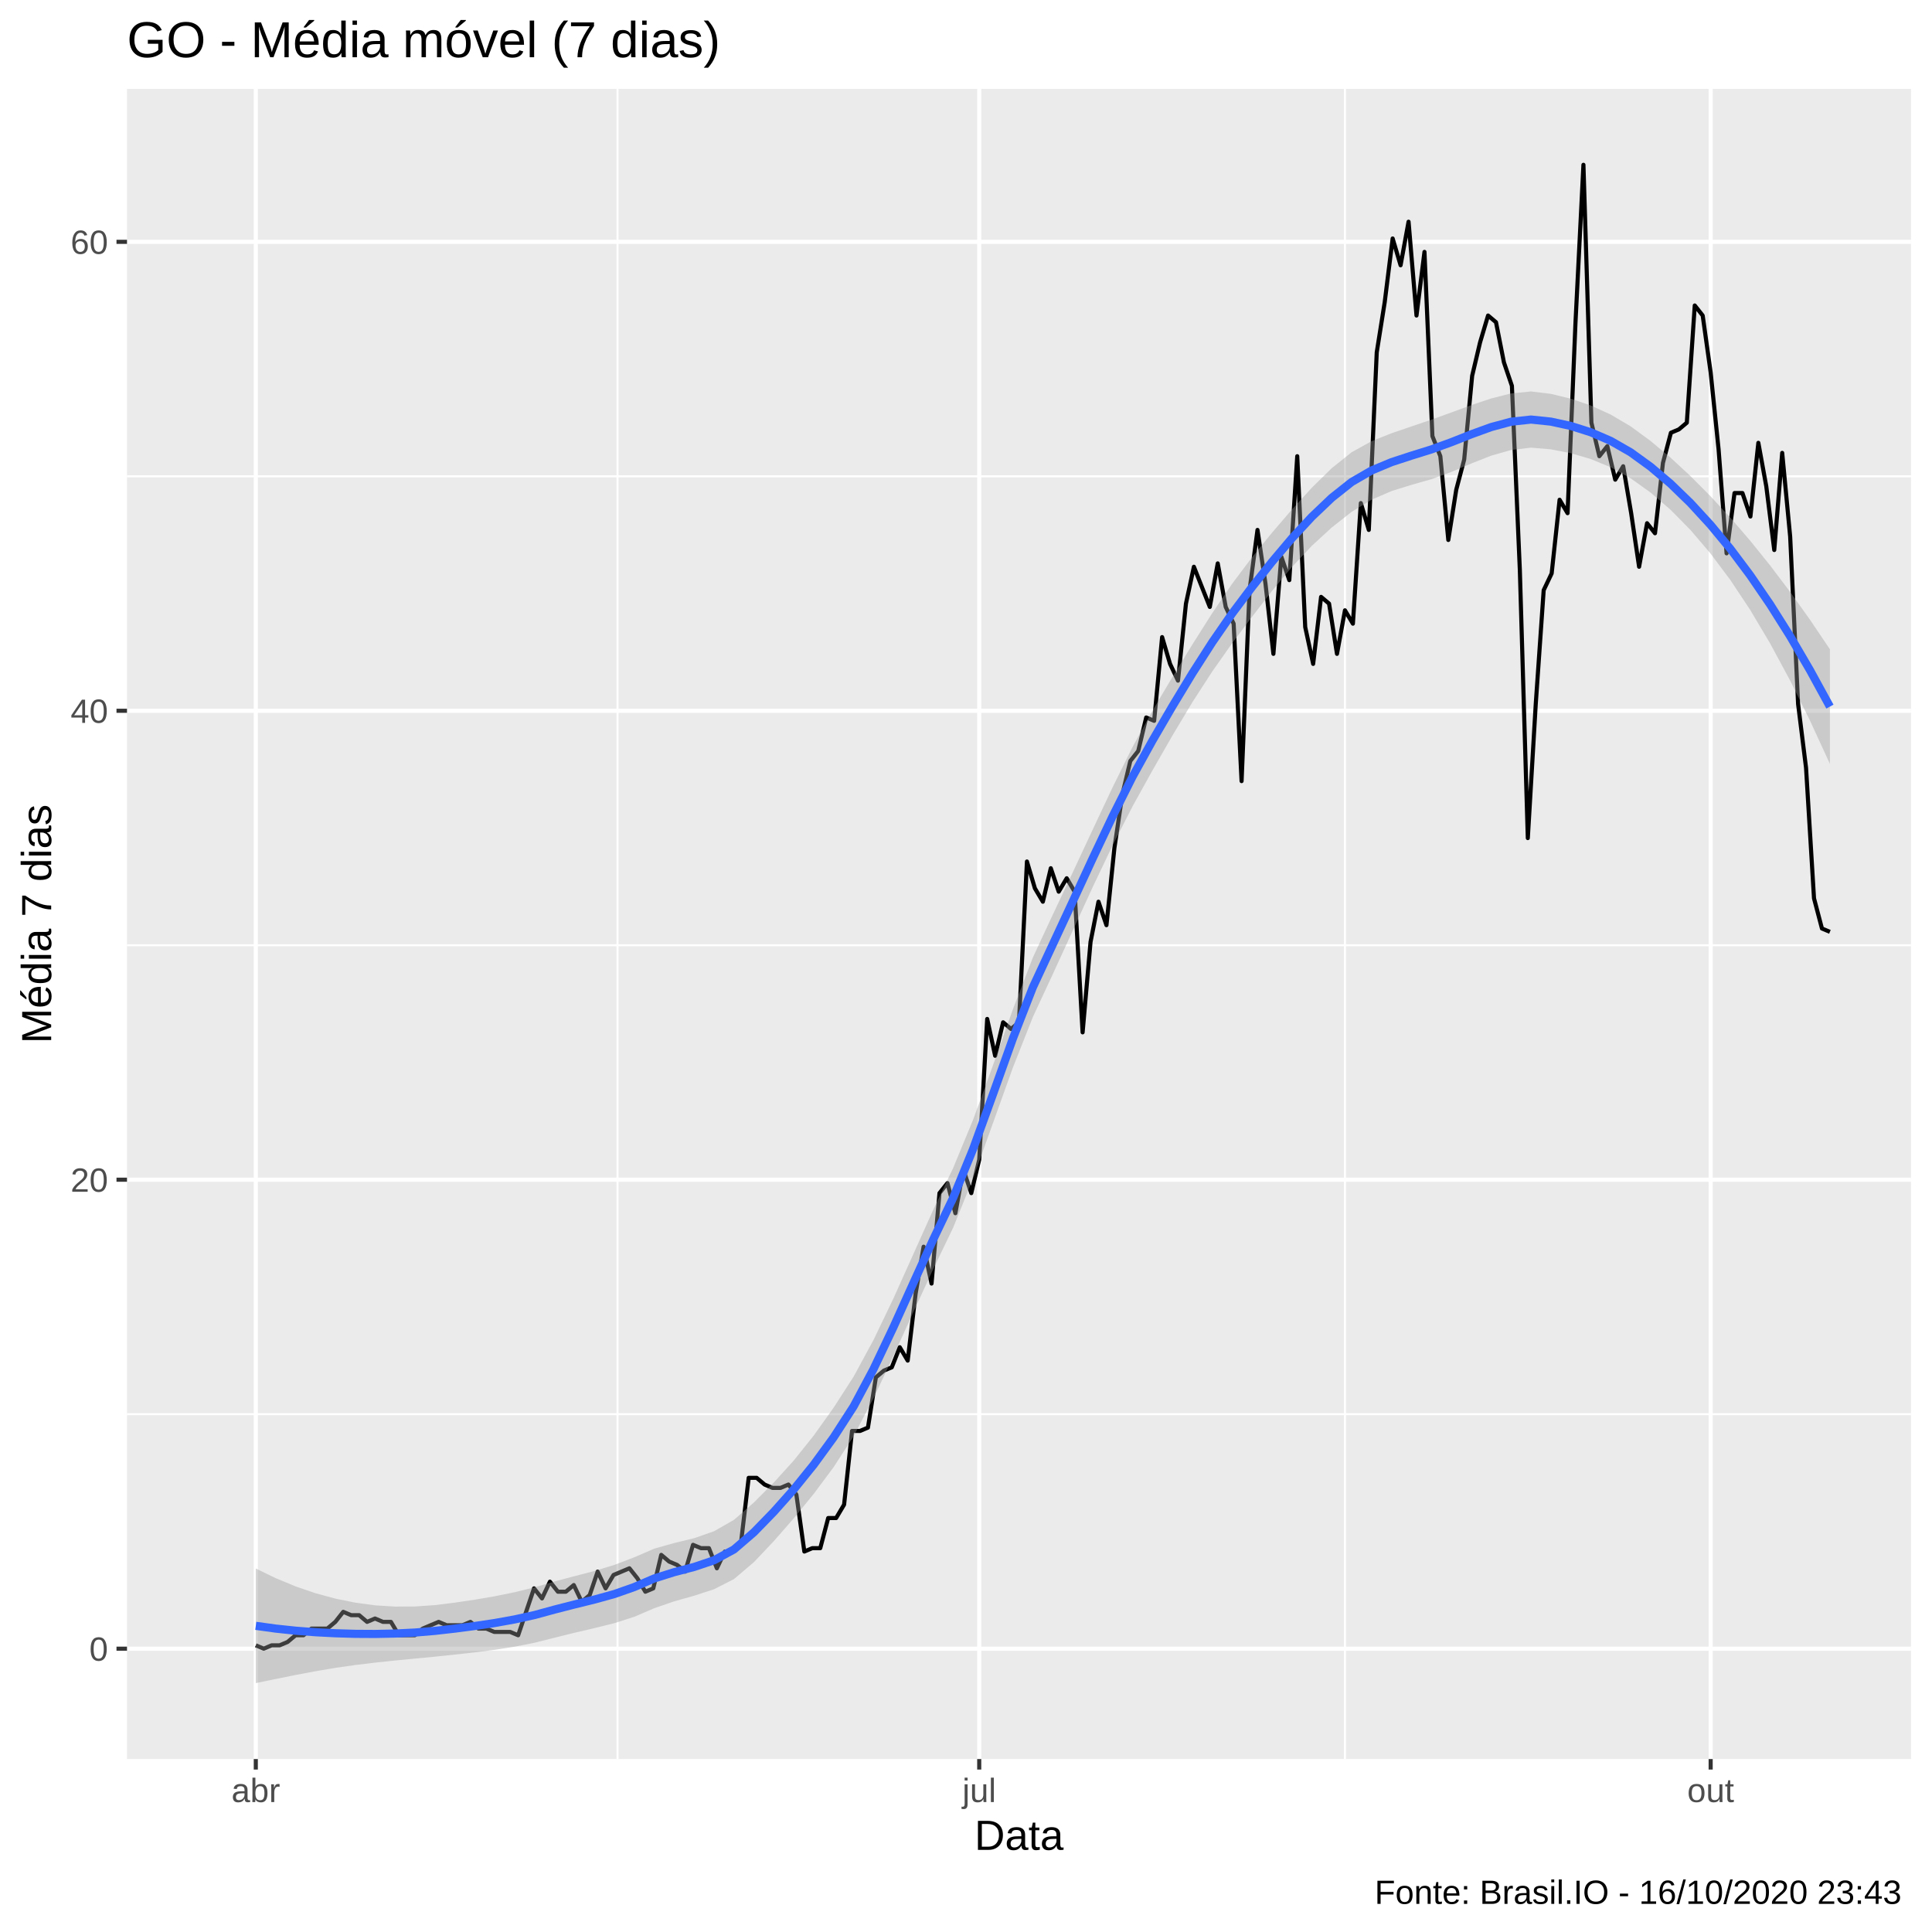
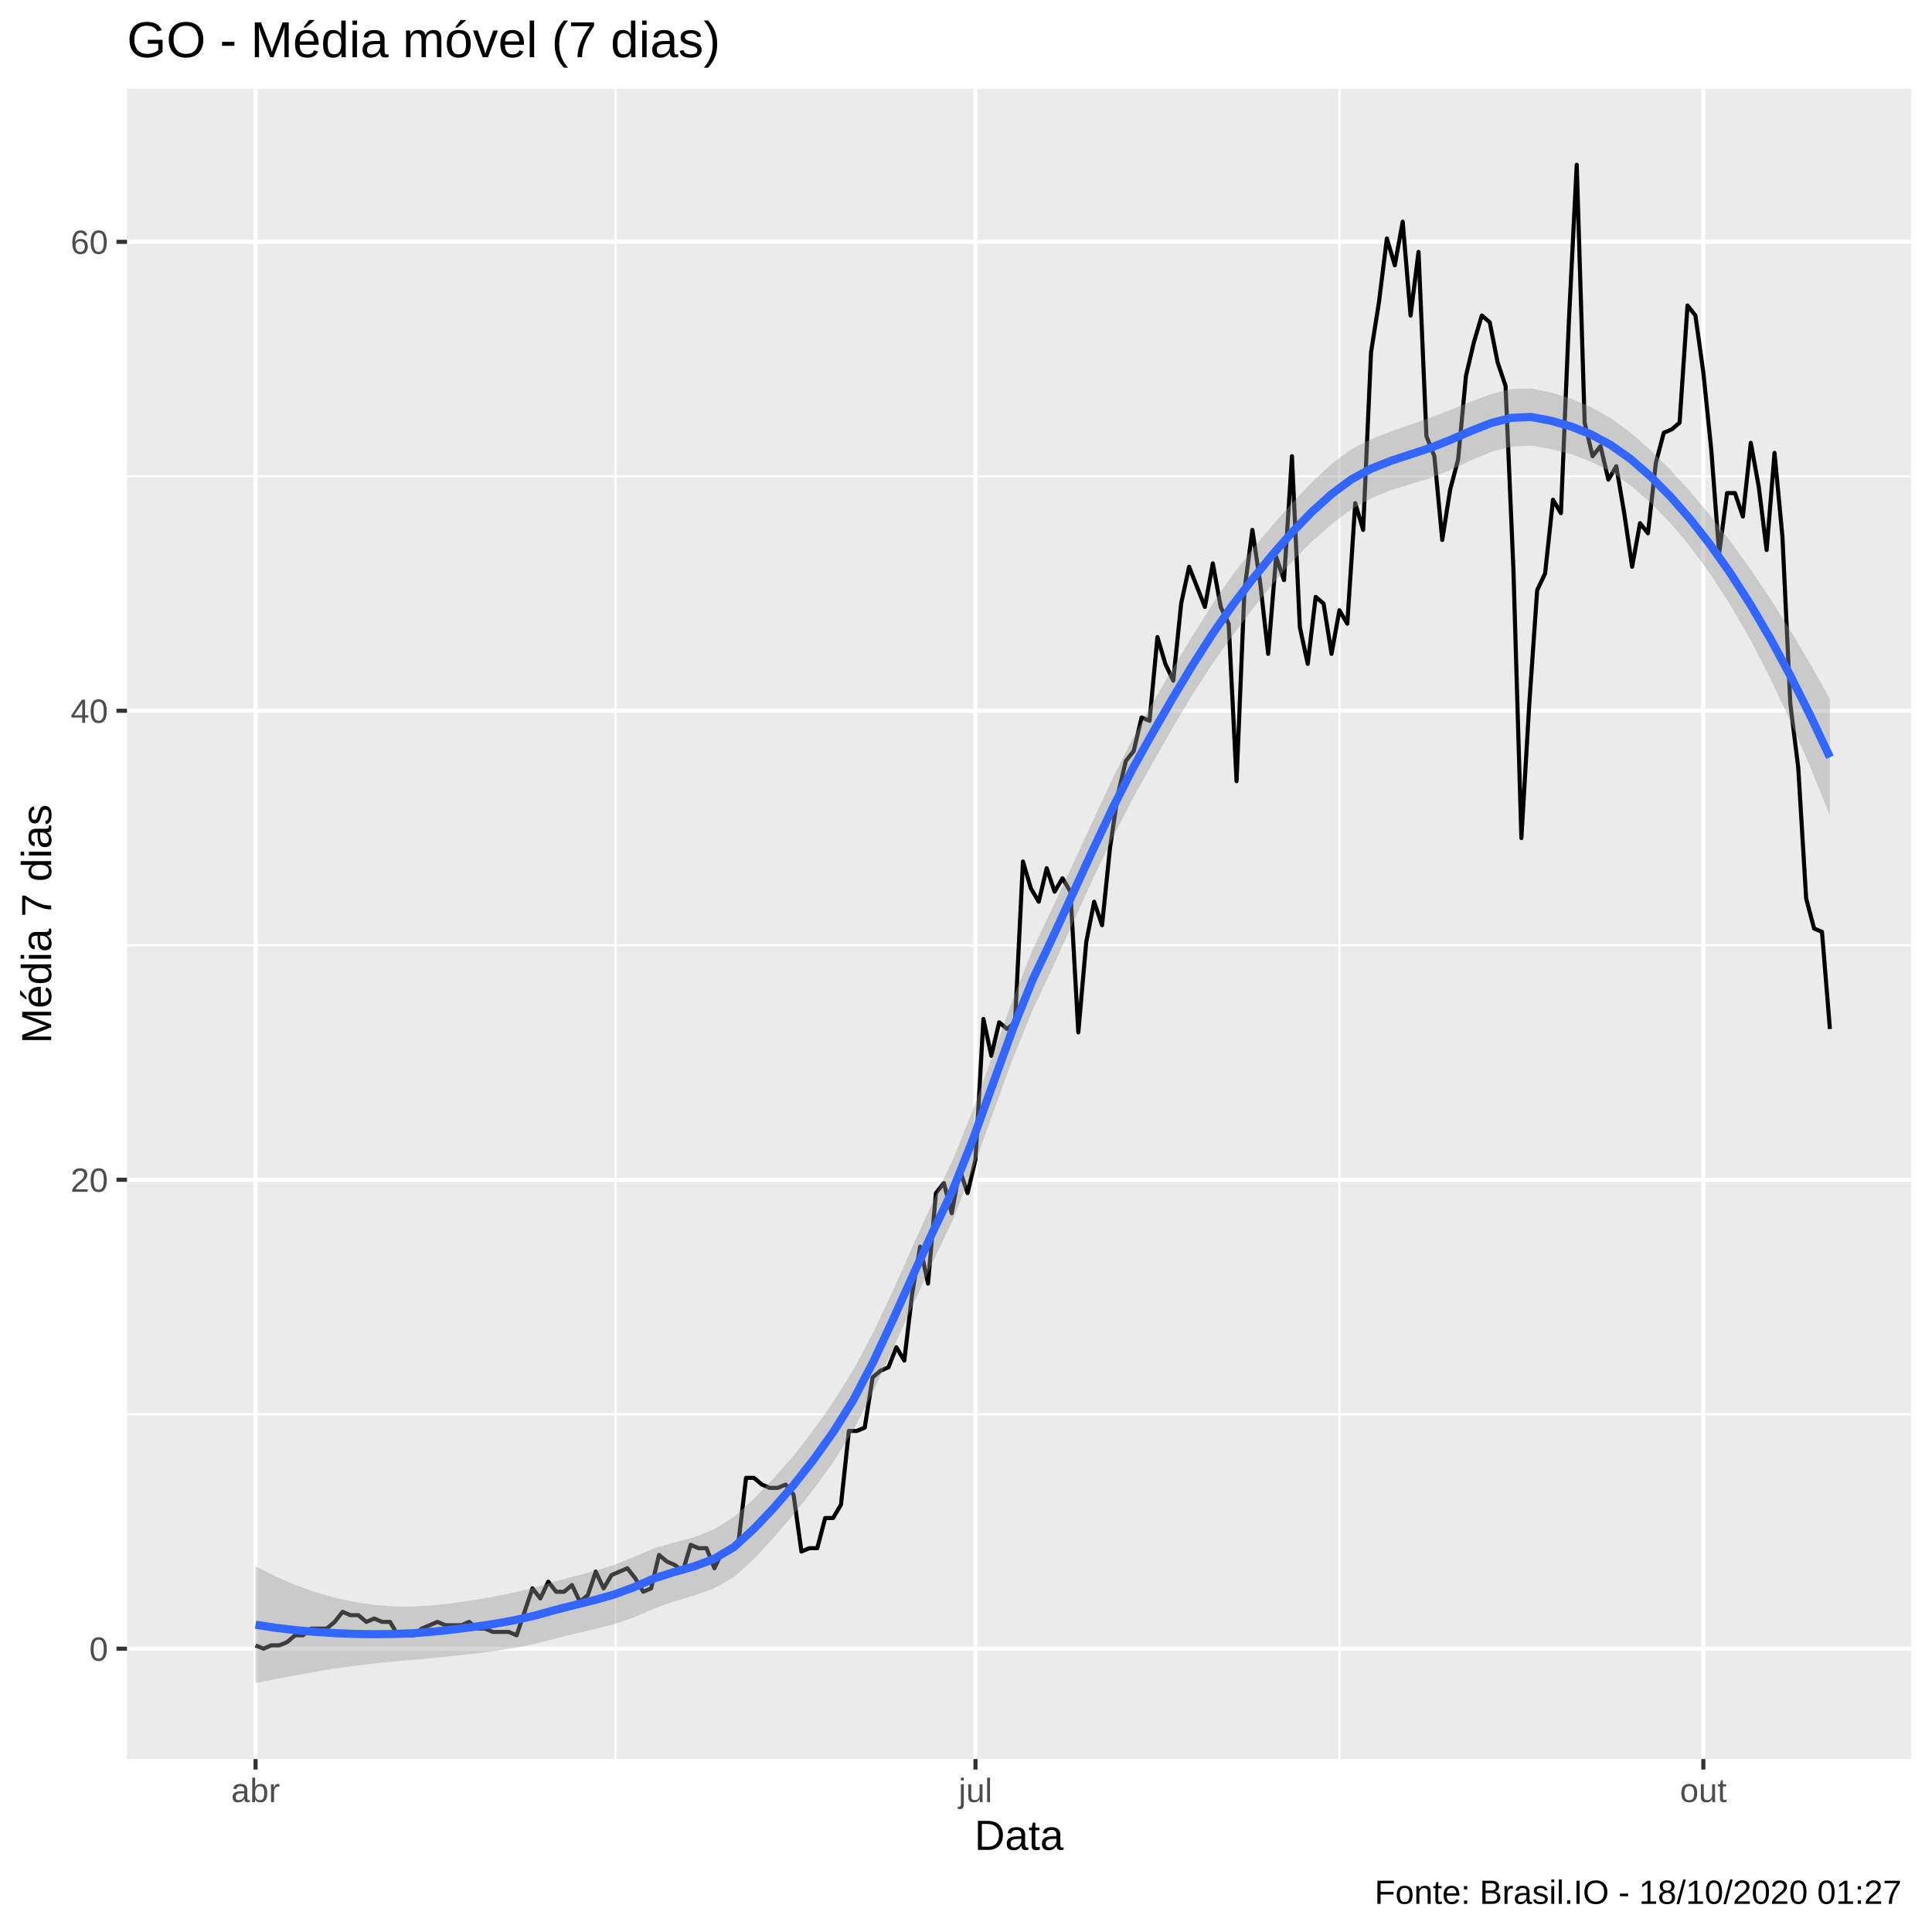
<svg xmlns="http://www.w3.org/2000/svg" viewBox="0 0 504.00 504.00">
  <defs>
    <style type="text/css">
    line, polyline, polygon, path, rect, circle {
      fill: none;
      stroke: #000000;
      stroke-linecap: round;
      stroke-linejoin: round;
      stroke-miterlimit: 10.00;
    }
  </style>
  </defs>
  <rect width="100%" height="100%" style="stroke: none; fill: #FFFFFF;" />
  <rect x="0.00" y="0.00" width="504.00" height="504.00" style="stroke-width: 1.07; stroke: #FFFFFF; fill: #FFFFFF;" />
  <defs>
    <clipPath id="cpMzMuMTN8NDk4LjUyfDQ1OC44OHwyMy4xOQ==">
      <rect x="33.13" y="23.19" width="465.39" height="435.69" />
    </clipPath>
  </defs>
  <rect x="33.13" y="23.19" width="465.39" height="435.69" style="stroke-width: 1.07; stroke: none; fill: #EBEBEB;" clip-path="url(#cpMzMuMTN8NDk4LjUyfDQ1OC44OHwyMy4xOQ==)" />
-   <polyline points="33.13,368.92 498.52,368.92 " style="stroke-width: 0.53; stroke: #FFFFFF; stroke-linecap: butt;" clip-path="url(#cpMzMuMTN8NDk4LjUyfDQ1OC44OHwyMy4xOQ==)" />
+   <polyline points="33.13,368.93 498.52,368.93 " style="stroke-width: 0.53; stroke: #FFFFFF; stroke-linecap: butt;" clip-path="url(#cpMzMuMTN8NDk4LjUyfDQ1OC44OHwyMy4xOQ==)" />
  <polyline points="33.13,246.59 498.52,246.59 " style="stroke-width: 0.53; stroke: #FFFFFF; stroke-linecap: butt;" clip-path="url(#cpMzMuMTN8NDk4LjUyfDQ1OC44OHwyMy4xOQ==)" />
-   <polyline points="33.13,124.25 498.52,124.25 " style="stroke-width: 0.53; stroke: #FFFFFF; stroke-linecap: butt;" clip-path="url(#cpMzMuMTN8NDk4LjUyfDQ1OC44OHwyMy4xOQ==)" />
-   <polyline points="161.09,458.88 161.09,23.19 " style="stroke-width: 0.53; stroke: #FFFFFF; stroke-linecap: butt;" clip-path="url(#cpMzMuMTN8NDk4LjUyfDQ1OC44OHwyMy4xOQ==)" />
-   <polyline points="350.86,458.88 350.86,23.19 " style="stroke-width: 0.53; stroke: #FFFFFF; stroke-linecap: butt;" clip-path="url(#cpMzMuMTN8NDk4LjUyfDQ1OC44OHwyMy4xOQ==)" />
+   <polyline points="33.13,124.26 498.52,124.26 " style="stroke-width: 0.53; stroke: #FFFFFF; stroke-linecap: butt;" clip-path="url(#cpMzMuMTN8NDk4LjUyfDQ1OC44OHwyMy4xOQ==)" />
+   <polyline points="160.57,458.88 160.57,23.19 " style="stroke-width: 0.53; stroke: #FFFFFF; stroke-linecap: butt;" clip-path="url(#cpMzMuMTN8NDk4LjUyfDQ1OC44OHwyMy4xOQ==)" />
+   <polyline points="349.41,458.88 349.41,23.19 " style="stroke-width: 0.53; stroke: #FFFFFF; stroke-linecap: butt;" clip-path="url(#cpMzMuMTN8NDk4LjUyfDQ1OC44OHwyMy4xOQ==)" />
  <polyline points="33.13,430.09 498.52,430.09 " style="stroke-width: 1.07; stroke: #FFFFFF; stroke-linecap: butt;" clip-path="url(#cpMzMuMTN8NDk4LjUyfDQ1OC44OHwyMy4xOQ==)" />
-   <polyline points="33.13,307.75 498.52,307.75 " style="stroke-width: 1.07; stroke: #FFFFFF; stroke-linecap: butt;" clip-path="url(#cpMzMuMTN8NDk4LjUyfDQ1OC44OHwyMy4xOQ==)" />
+   <polyline points="33.13,307.76 498.52,307.76 " style="stroke-width: 1.07; stroke: #FFFFFF; stroke-linecap: butt;" clip-path="url(#cpMzMuMTN8NDk4LjUyfDQ1OC44OHwyMy4xOQ==)" />
  <polyline points="33.13,185.42 498.52,185.42 " style="stroke-width: 1.07; stroke: #FFFFFF; stroke-linecap: butt;" clip-path="url(#cpMzMuMTN8NDk4LjUyfDQ1OC44OHwyMy4xOQ==)" />
  <polyline points="33.13,63.09 498.52,63.09 " style="stroke-width: 1.07; stroke: #FFFFFF; stroke-linecap: butt;" clip-path="url(#cpMzMuMTN8NDk4LjUyfDQ1OC44OHwyMy4xOQ==)" />
-   <polyline points="66.73,458.88 66.73,23.19 " style="stroke-width: 1.07; stroke: #FFFFFF; stroke-linecap: butt;" clip-path="url(#cpMzMuMTN8NDk4LjUyfDQ1OC44OHwyMy4xOQ==)" />
-   <polyline points="255.45,458.88 255.45,23.19 " style="stroke-width: 1.07; stroke: #FFFFFF; stroke-linecap: butt;" clip-path="url(#cpMzMuMTN8NDk4LjUyfDQ1OC44OHwyMy4xOQ==)" />
-   <polyline points="446.26,458.88 446.26,23.19 " style="stroke-width: 1.07; stroke: #FFFFFF; stroke-linecap: butt;" clip-path="url(#cpMzMuMTN8NDk4LjUyfDQ1OC44OHwyMy4xOQ==)" />
-   <polyline points="66.73,429.21 68.80,430.09 70.87,429.21 72.95,429.21 75.02,428.34 77.10,426.59 79.17,426.59 81.24,424.85 83.32,424.85 85.39,424.85 87.47,423.10 89.54,420.48 91.61,421.35 93.69,421.35 95.76,423.10 97.83,422.22 99.91,423.10 101.98,423.10 104.06,426.59 106.13,426.59 108.20,426.59 110.28,424.85 112.35,423.97 114.43,423.10 116.50,423.97 118.57,423.97 120.65,423.97 122.72,423.10 124.80,424.85 126.87,424.85 128.94,425.72 131.02,425.72 133.09,425.72 135.17,426.59 137.24,420.48 139.31,414.36 141.39,416.98 143.46,412.61 145.54,415.23 147.61,415.23 149.68,413.49 151.76,417.86 153.83,416.11 155.91,409.99 157.98,414.36 160.05,410.86 162.13,409.99 164.20,409.12 166.28,411.74 168.35,415.23 170.42,414.36 172.50,405.62 174.57,407.37 176.64,408.24 178.72,409.99 180.79,403.00 182.87,403.87 184.94,403.87 187.01,409.12 189.09,404.75 191.16,404.75 193.24,403.00 195.31,385.52 197.38,385.52 199.46,387.27 201.53,388.15 203.61,388.15 205.68,387.27 207.75,389.89 209.83,404.75 211.90,403.87 213.98,403.87 216.05,396.01 218.12,396.01 220.20,392.51 222.27,373.29 224.35,373.29 226.42,372.42 228.49,359.31 230.57,357.56 232.64,356.69 234.72,351.45 236.79,354.94 238.86,337.46 240.94,325.23 243.01,334.84 245.08,311.25 247.16,308.63 249.23,316.49 251.31,305.13 253.38,311.25 255.45,302.51 257.53,265.81 259.60,275.42 261.68,266.69 263.75,268.43 265.82,266.69 267.90,224.74 269.97,231.73 272.05,235.23 274.12,226.49 276.19,232.61 278.27,229.11 280.34,232.61 282.42,269.31 284.49,245.71 286.56,235.23 288.64,241.35 290.71,221.25 292.79,207.27 294.86,198.53 296.93,195.91 299.01,187.17 301.08,188.04 303.16,166.20 305.23,173.19 307.30,177.56 309.38,157.46 311.45,147.85 313.52,153.09 315.60,158.33 317.67,146.97 319.75,158.33 321.82,162.70 323.89,203.77 325.97,153.96 328.04,138.24 330.12,152.22 332.19,170.57 334.26,145.23 336.34,151.34 338.41,119.01 340.49,163.58 342.56,173.19 344.63,155.71 346.71,157.46 348.78,170.57 350.86,159.21 352.93,162.70 355.00,131.24 357.08,138.24 359.15,91.92 361.23,78.82 363.30,62.21 365.37,69.20 367.45,57.84 369.52,82.31 371.60,65.71 373.67,113.77 375.74,119.01 377.82,140.86 379.89,127.75 381.96,119.89 384.04,98.04 386.11,89.30 388.19,82.31 390.26,84.06 392.33,94.54 394.41,100.66 396.48,148.72 398.56,218.63 400.63,183.67 402.70,153.96 404.78,149.59 406.85,130.37 408.93,133.87 411.00,84.06 413.07,42.99 415.15,110.27 417.22,119.01 419.30,116.39 421.37,125.13 423.44,121.63 425.52,133.87 427.59,147.85 429.67,136.49 431.74,139.11 433.81,120.76 435.89,112.89 437.96,112.02 440.04,110.27 442.11,79.69 444.18,82.31 446.26,97.17 448.33,117.26 450.41,144.35 452.48,128.62 454.55,128.62 456.63,134.74 458.70,115.52 460.77,126.88 462.85,143.48 464.92,118.14 467.00,139.98 469.07,183.67 471.14,200.28 473.22,234.35 475.29,242.22 477.37,243.09 " style="stroke-width: 1.07; stroke-linecap: butt;" clip-path="url(#cpMzMuMTN8NDk4LjUyfDQ1OC44OHwyMy4xOQ==)" />
-   <polygon points="66.73,409.18 71.92,411.69 77.12,413.85 82.32,415.63 87.52,417.04 92.72,418.09 97.91,418.79 103.11,419.11 108.31,419.08 113.51,418.72 118.71,418.07 123.90,417.30 129.10,416.41 134.30,415.35 139.50,414.07 144.70,412.55 149.89,411.17 155.09,409.82 160.29,408.23 165.49,406.24 170.69,403.99 175.88,402.53 181.08,401.27 186.28,399.45 191.48,396.47 196.68,391.94 201.87,386.74 207.07,381.00 212.27,374.50 217.47,367.21 222.67,359.14 227.86,349.58 233.06,338.74 238.26,327.17 243.46,315.59 248.66,304.67 253.85,292.11 259.05,277.87 264.25,263.25 269.45,249.77 274.65,238.59 279.84,227.59 285.04,216.44 290.24,205.39 295.44,194.89 300.63,185.44 305.83,176.65 311.03,168.16 316.23,159.96 321.43,152.28 326.62,145.38 331.82,138.98 337.02,132.92 342.22,127.23 347.42,122.12 352.61,117.97 357.81,115.09 363.01,113.02 368.21,111.24 373.41,109.48 378.60,107.60 383.80,105.69 389.00,103.95 394.20,102.63 399.40,102.12 404.59,102.75 409.79,104.01 414.99,105.78 420.19,108.15 425.39,111.22 430.58,115.03 435.78,119.37 440.98,124.18 446.18,129.41 451.38,135.03 456.57,141.05 461.77,147.51 466.97,154.38 472.17,161.67 477.37,169.38 477.37,199.28 472.17,187.98 466.97,177.49 461.77,167.85 456.57,159.10 451.38,151.28 446.18,144.34 440.98,138.24 435.78,132.97 430.58,128.49 425.39,124.78 420.19,121.90 414.99,119.75 409.79,118.23 404.59,117.22 399.40,116.78 394.20,117.39 389.00,118.87 383.80,120.92 378.60,123.12 373.41,125.01 368.21,126.48 363.01,128.10 357.81,130.36 352.61,133.52 347.42,137.60 342.22,142.38 337.02,147.92 331.82,154.18 326.62,160.90 321.43,167.80 316.23,175.19 311.03,183.23 305.83,191.92 300.63,201.00 295.44,210.36 290.24,220.54 285.04,231.44 279.84,242.79 274.65,254.11 269.45,265.29 264.25,278.46 259.05,292.94 253.85,307.39 248.66,320.23 243.46,331.05 238.26,342.30 233.06,353.74 227.86,364.79 222.67,374.67 217.47,382.73 212.27,389.71 207.07,396.08 201.87,402.03 196.68,407.51 191.48,411.93 186.28,414.58 181.08,416.28 175.88,417.74 170.69,419.53 165.49,421.76 160.29,423.43 155.09,424.72 149.89,425.93 144.70,427.22 139.50,428.53 134.30,429.56 129.10,430.38 123.90,431.05 118.71,431.62 113.51,432.17 108.31,432.67 103.11,433.17 97.91,433.72 92.72,434.35 87.52,435.09 82.32,435.97 77.12,436.95 71.92,438.00 66.73,439.07 " style="stroke-width: 0.00; stroke: none; fill: #999999; fill-opacity: 0.40;" clip-path="url(#cpMzMuMTN8NDk4LjUyfDQ1OC44OHwyMy4xOQ==)" />
-   <polyline points="66.73,409.18 71.92,411.69 77.12,413.85 82.32,415.63 87.52,417.04 92.72,418.09 97.91,418.79 103.11,419.11 108.31,419.08 113.51,418.72 118.71,418.07 123.90,417.30 129.10,416.41 134.30,415.35 139.50,414.07 144.70,412.55 149.89,411.17 155.09,409.82 160.29,408.23 165.49,406.24 170.69,403.99 175.88,402.53 181.08,401.27 186.28,399.45 191.48,396.47 196.68,391.94 201.87,386.74 207.07,381.00 212.27,374.50 217.47,367.21 222.67,359.14 227.86,349.58 233.06,338.74 238.26,327.17 243.46,315.59 248.66,304.67 253.85,292.11 259.05,277.87 264.25,263.25 269.45,249.77 274.65,238.59 279.84,227.59 285.04,216.44 290.24,205.39 295.44,194.89 300.63,185.44 305.83,176.65 311.03,168.16 316.23,159.96 321.43,152.28 326.62,145.38 331.82,138.98 337.02,132.92 342.22,127.23 347.42,122.12 352.61,117.97 357.81,115.09 363.01,113.02 368.21,111.24 373.41,109.48 378.60,107.60 383.80,105.69 389.00,103.95 394.20,102.63 399.40,102.12 404.59,102.75 409.79,104.01 414.99,105.78 420.19,108.15 425.39,111.22 430.58,115.03 435.78,119.37 440.98,124.18 446.18,129.41 451.38,135.03 456.57,141.05 461.77,147.51 466.97,154.38 472.17,161.67 477.37,169.38 " style="stroke-width: 2.13; stroke: none;" clip-path="url(#cpMzMuMTN8NDk4LjUyfDQ1OC44OHwyMy4xOQ==)" />
-   <polyline points="477.37,199.28 472.17,187.98 466.97,177.49 461.77,167.85 456.57,159.10 451.38,151.28 446.18,144.34 440.98,138.24 435.78,132.97 430.58,128.49 425.39,124.78 420.19,121.90 414.99,119.75 409.79,118.23 404.59,117.22 399.40,116.78 394.20,117.39 389.00,118.87 383.80,120.92 378.60,123.12 373.41,125.01 368.21,126.48 363.01,128.10 357.81,130.36 352.61,133.52 347.42,137.60 342.22,142.38 337.02,147.92 331.82,154.18 326.62,160.90 321.43,167.80 316.23,175.19 311.03,183.23 305.83,191.92 300.63,201.00 295.44,210.36 290.24,220.54 285.04,231.44 279.84,242.79 274.65,254.11 269.45,265.29 264.25,278.46 259.05,292.94 253.85,307.39 248.66,320.23 243.46,331.05 238.26,342.30 233.06,353.74 227.86,364.79 222.67,374.67 217.47,382.73 212.27,389.71 207.07,396.08 201.87,402.03 196.68,407.51 191.48,411.93 186.28,414.58 181.08,416.28 175.88,417.74 170.69,419.53 165.49,421.76 160.29,423.43 155.09,424.72 149.89,425.93 144.70,427.22 139.50,428.53 134.30,429.56 129.10,430.38 123.90,431.05 118.71,431.62 113.51,432.17 108.31,432.67 103.11,433.17 97.91,433.72 92.72,434.35 87.52,435.09 82.32,435.97 77.12,436.95 71.92,438.00 66.73,439.07 " style="stroke-width: 2.13; stroke: none;" clip-path="url(#cpMzMuMTN8NDk4LjUyfDQ1OC44OHwyMy4xOQ==)" />
-   <polyline points="66.73,424.13 71.92,424.85 77.12,425.40 82.32,425.80 87.52,426.07 92.72,426.22 97.91,426.25 103.11,426.14 108.31,425.88 113.51,425.44 118.71,424.85 123.90,424.17 129.10,423.39 134.30,422.45 139.50,421.30 144.70,419.88 149.89,418.55 155.09,417.27 160.29,415.83 165.49,414.00 170.69,411.76 175.88,410.13 181.08,408.77 186.28,407.02 191.48,404.20 196.68,399.72 201.87,394.38 207.07,388.54 212.27,382.10 217.47,374.97 222.67,366.91 227.86,357.18 233.06,346.24 238.26,334.74 243.46,323.32 248.66,312.45 253.85,299.75 259.05,285.41 264.25,270.86 269.45,257.53 274.65,246.35 279.84,235.19 285.04,223.94 290.24,212.97 295.44,202.62 300.63,193.22 305.83,184.28 311.03,175.69 316.23,167.57 321.43,160.04 326.62,153.14 331.82,146.58 337.02,140.42 342.22,134.81 347.42,129.86 352.61,125.74 357.81,122.73 363.01,120.56 368.21,118.86 373.41,117.24 378.60,115.36 383.80,113.30 389.00,111.41 394.20,110.01 399.40,109.45 404.59,109.99 409.79,111.12 414.99,112.77 420.19,115.02 425.39,118.00 430.58,121.76 435.78,126.17 440.98,131.21 446.18,136.87 451.38,143.15 456.57,150.08 461.77,157.68 466.97,165.93 472.17,174.83 477.37,184.33 " style="stroke-width: 2.13; stroke: #3366FF; stroke-linecap: butt;" clip-path="url(#cpMzMuMTN8NDk4LjUyfDQ1OC44OHwyMy4xOQ==)" />
+   <polyline points="66.67,458.88 66.67,23.19 " style="stroke-width: 1.07; stroke: #FFFFFF; stroke-linecap: butt;" clip-path="url(#cpMzMuMTN8NDk4LjUyfDQ1OC44OHwyMy4xOQ==)" />
+   <polyline points="254.47,458.88 254.47,23.19 " style="stroke-width: 1.07; stroke: #FFFFFF; stroke-linecap: butt;" clip-path="url(#cpMzMuMTN8NDk4LjUyfDQ1OC44OHwyMy4xOQ==)" />
+   <polyline points="444.35,458.88 444.35,23.19 " style="stroke-width: 1.07; stroke: #FFFFFF; stroke-linecap: butt;" clip-path="url(#cpMzMuMTN8NDk4LjUyfDQ1OC44OHwyMy4xOQ==)" />
+   <polyline points="66.67,429.22 68.73,430.09 70.79,429.22 72.86,429.22 74.92,428.35 76.98,426.60 79.05,426.60 81.11,424.85 83.18,424.85 85.24,424.85 87.30,423.10 89.37,420.48 91.43,421.35 93.49,421.35 95.56,423.10 97.62,422.23 99.69,423.10 101.75,423.10 103.81,426.60 105.88,426.60 107.94,426.60 110.01,424.85 112.07,423.98 114.13,423.10 116.20,423.98 118.26,423.98 120.32,423.98 122.39,423.10 124.45,424.85 126.52,424.85 128.58,425.72 130.64,425.72 132.71,425.72 134.77,426.60 136.84,420.48 138.90,414.36 140.96,416.99 143.03,412.62 145.09,415.24 147.15,415.24 149.22,413.49 151.28,417.86 153.35,416.11 155.41,410.00 157.47,414.36 159.54,410.87 161.60,410.00 163.66,409.12 165.73,411.74 167.79,415.24 169.86,414.36 171.92,405.63 173.98,407.37 176.05,408.25 178.11,410.00 180.18,403.00 182.24,403.88 184.30,403.88 186.37,409.12 188.43,404.75 190.49,404.75 192.56,403.00 194.62,385.53 196.69,385.53 198.75,387.28 200.81,388.15 202.88,388.15 204.94,387.28 207.01,389.90 209.07,404.75 211.13,403.88 213.20,403.88 215.26,396.01 217.32,396.01 219.39,392.52 221.45,373.29 223.52,373.29 225.58,372.42 227.64,359.31 229.71,357.57 231.77,356.69 233.83,351.45 235.90,354.94 237.96,337.47 240.03,325.23 242.09,334.85 244.15,311.25 246.22,308.63 248.28,316.50 250.35,305.14 252.41,311.25 254.47,302.51 256.54,265.81 258.60,275.43 260.66,266.69 262.73,268.44 264.79,266.69 266.86,224.74 268.92,231.74 270.98,235.23 273.05,226.49 275.11,232.61 277.18,229.11 279.24,232.61 281.30,269.31 283.37,245.72 285.43,235.23 287.49,241.35 289.56,221.25 291.62,207.27 293.69,198.53 295.75,195.91 297.81,187.17 299.88,188.04 301.94,166.20 304.01,173.19 306.07,177.56 308.13,157.46 310.20,147.85 312.26,153.09 314.32,158.33 316.39,146.97 318.45,158.33 320.52,162.70 322.58,203.77 324.64,153.97 326.71,138.24 328.77,152.22 330.83,170.57 332.90,145.23 334.96,151.34 337.03,119.01 339.09,163.58 341.15,173.19 343.22,155.71 345.28,157.46 347.35,170.57 349.41,159.21 351.47,162.70 353.54,131.25 355.60,138.24 357.66,91.92 359.73,78.82 361.79,62.21 363.86,69.20 365.92,57.84 367.98,82.31 370.05,65.71 372.11,113.77 374.18,119.01 376.24,140.86 378.30,127.75 380.37,119.89 382.43,98.04 384.49,89.30 386.56,82.31 388.62,84.06 390.69,94.55 392.75,100.66 394.81,148.72 396.88,218.63 398.94,183.68 401.00,153.97 403.07,149.60 405.13,130.37 407.20,133.87 409.26,84.06 411.32,42.99 413.39,110.27 415.45,119.01 417.52,116.39 419.58,125.13 421.64,121.63 423.71,133.87 425.77,147.85 427.83,136.49 429.90,139.11 431.96,120.76 434.03,112.90 436.09,112.02 438.15,110.27 440.22,79.69 442.28,82.31 444.35,97.17 446.41,117.26 448.47,144.35 450.54,128.62 452.60,128.62 454.66,134.74 456.73,115.52 458.79,126.88 460.86,143.48 462.92,118.14 464.98,139.98 467.05,183.68 469.11,200.28 471.17,234.36 473.24,242.22 475.30,243.10 477.37,268.44 " style="stroke-width: 1.07; stroke-linecap: butt;" clip-path="url(#cpMzMuMTN8NDk4LjUyfDQ1OC44OHwyMy4xOQ==)" />
+   <polygon points="66.67,408.61 71.86,411.23 77.06,413.47 82.26,415.33 87.46,416.82 92.66,417.94 97.86,418.70 103.06,419.07 108.26,419.08 113.45,418.75 118.65,418.13 123.85,417.37 129.05,416.49 134.25,415.42 139.45,414.12 144.65,412.58 149.85,411.19 155.04,409.83 160.24,408.21 165.44,406.16 170.64,403.89 175.84,402.40 181.04,401.02 186.24,398.99 191.44,395.75 196.63,390.99 201.83,385.65 207.03,379.74 212.23,373.05 217.43,365.62 222.63,357.34 227.83,347.51 233.03,336.48 238.22,324.83 243.42,313.34 248.62,302.40 253.82,289.49 259.02,275.12 264.22,260.65 269.42,247.64 274.62,236.69 279.81,225.57 285.01,214.30 290.21,203.19 295.41,192.77 300.61,183.46 305.81,174.61 311.01,166.01 316.21,157.76 321.40,150.17 326.60,143.44 331.80,137.20 337.00,131.32 342.20,125.83 347.40,120.98 352.60,117.16 357.80,114.51 362.99,112.50 368.19,110.69 373.39,108.85 378.59,106.84 383.79,104.73 388.99,102.81 394.19,101.50 399.39,101.31 404.58,102.40 409.78,103.99 414.98,106.17 420.18,109.08 425.38,112.86 430.58,117.45 435.78,122.61 440.98,128.31 446.17,134.51 451.37,141.19 456.57,148.37 461.77,156.09 466.97,164.33 472.17,173.08 477.37,182.31 477.37,212.77 472.17,199.90 466.97,187.91 461.77,176.86 456.57,166.80 451.37,157.79 446.17,149.75 440.98,142.66 435.78,136.47 430.58,131.15 425.38,126.65 420.18,123.07 414.98,120.40 409.78,118.47 404.58,117.11 399.39,116.23 394.19,116.51 388.99,117.91 383.79,120.07 378.59,122.50 373.39,124.64 368.19,126.23 362.99,127.81 357.80,129.92 352.60,132.86 347.40,136.74 342.20,141.29 337.00,146.55 331.80,152.54 326.60,159.10 321.40,165.95 316.21,173.28 311.01,181.32 305.81,190.03 300.61,199.19 295.41,208.51 290.21,218.62 285.01,229.52 279.81,240.93 274.62,252.37 269.42,263.41 264.22,276.15 259.02,290.43 253.82,304.94 248.62,318.14 243.42,329.06 238.22,340.24 233.03,351.70 227.83,362.89 222.63,373.04 217.43,381.37 212.23,388.52 207.03,395.04 201.83,401.12 196.63,406.74 191.44,411.45 186.24,414.37 181.04,416.24 175.84,417.80 170.64,419.61 165.44,421.91 160.24,423.68 155.04,425.01 149.85,426.22 144.65,427.50 139.45,428.84 134.25,429.89 129.05,430.71 123.85,431.36 118.65,431.93 113.45,432.46 108.26,432.95 103.06,433.42 97.86,433.94 92.66,434.54 87.46,435.25 82.26,436.10 77.06,437.04 71.86,438.05 66.67,439.07 " style="stroke-width: 0.00; stroke: none; fill: #999999; fill-opacity: 0.40;" clip-path="url(#cpMzMuMTN8NDk4LjUyfDQ1OC44OHwyMy4xOQ==)" />
+   <polyline points="66.67,408.61 71.86,411.23 77.06,413.47 82.26,415.33 87.46,416.82 92.66,417.94 97.86,418.70 103.06,419.07 108.26,419.08 113.45,418.75 118.65,418.13 123.85,417.37 129.05,416.49 134.25,415.42 139.45,414.12 144.65,412.58 149.85,411.19 155.04,409.83 160.24,408.21 165.44,406.16 170.64,403.89 175.84,402.40 181.04,401.02 186.24,398.99 191.44,395.75 196.63,390.99 201.83,385.65 207.03,379.74 212.23,373.05 217.43,365.62 222.63,357.34 227.83,347.51 233.03,336.48 238.22,324.83 243.42,313.34 248.62,302.40 253.82,289.49 259.02,275.12 264.22,260.65 269.42,247.64 274.62,236.69 279.81,225.57 285.01,214.30 290.21,203.19 295.41,192.77 300.61,183.46 305.81,174.61 311.01,166.01 316.21,157.76 321.40,150.17 326.60,143.44 331.80,137.20 337.00,131.32 342.20,125.83 347.40,120.98 352.60,117.16 357.80,114.51 362.99,112.50 368.19,110.69 373.39,108.85 378.59,106.84 383.79,104.73 388.99,102.81 394.19,101.50 399.39,101.31 404.58,102.40 409.78,103.99 414.98,106.17 420.18,109.08 425.38,112.86 430.58,117.45 435.78,122.61 440.98,128.31 446.17,134.51 451.37,141.19 456.57,148.37 461.77,156.09 466.97,164.33 472.17,173.08 477.37,182.31 " style="stroke-width: 2.13; stroke: none;" clip-path="url(#cpMzMuMTN8NDk4LjUyfDQ1OC44OHwyMy4xOQ==)" />
+   <polyline points="477.37,212.77 472.17,199.90 466.97,187.91 461.77,176.86 456.57,166.80 451.37,157.79 446.17,149.75 440.98,142.66 435.78,136.47 430.58,131.15 425.38,126.65 420.18,123.07 414.98,120.40 409.78,118.47 404.58,117.11 399.39,116.23 394.19,116.51 388.99,117.91 383.79,120.07 378.59,122.50 373.39,124.64 368.19,126.23 362.99,127.81 357.80,129.92 352.60,132.86 347.40,136.74 342.20,141.29 337.00,146.55 331.80,152.54 326.60,159.10 321.40,165.95 316.21,173.28 311.01,181.32 305.81,190.03 300.61,199.19 295.41,208.51 290.21,218.62 285.01,229.52 279.81,240.93 274.62,252.37 269.42,263.41 264.22,276.15 259.02,290.43 253.82,304.94 248.62,318.14 243.42,329.06 238.22,340.24 233.03,351.70 227.83,362.89 222.63,373.04 217.43,381.37 212.23,388.52 207.03,395.04 201.83,401.12 196.63,406.74 191.44,411.45 186.24,414.37 181.04,416.24 175.84,417.80 170.64,419.61 165.44,421.91 160.24,423.68 155.04,425.01 149.85,426.22 144.65,427.50 139.45,428.84 134.25,429.89 129.05,430.71 123.85,431.36 118.65,431.93 113.45,432.46 108.26,432.95 103.06,433.42 97.86,433.94 92.66,434.54 87.46,435.25 82.26,436.10 77.06,437.04 71.86,438.05 66.67,439.07 " style="stroke-width: 2.13; stroke: none;" clip-path="url(#cpMzMuMTN8NDk4LjUyfDQ1OC44OHwyMy4xOQ==)" />
+   <polyline points="66.67,423.84 71.86,424.64 77.06,425.25 82.26,425.71 87.46,426.04 92.66,426.24 97.86,426.32 103.06,426.25 108.26,426.02 113.45,425.61 118.65,425.03 123.85,424.37 129.05,423.60 134.25,422.66 139.45,421.48 144.65,420.04 149.85,418.71 155.04,417.42 160.24,415.94 165.44,414.04 170.64,411.75 175.84,410.10 181.04,408.63 186.24,406.68 191.44,403.60 196.63,398.86 201.83,393.38 207.03,387.39 212.23,380.79 217.43,373.50 222.63,365.19 227.83,355.20 233.03,344.09 238.22,332.54 243.42,321.20 248.62,310.27 253.82,297.21 259.02,282.77 264.22,268.40 269.42,255.52 274.62,244.53 279.81,233.25 285.01,221.91 290.21,210.90 295.41,200.64 300.61,191.33 305.81,182.32 311.01,173.66 316.21,165.52 321.40,158.06 326.60,151.27 331.80,144.87 337.00,138.93 342.20,133.56 347.40,128.86 352.60,125.01 357.80,122.22 362.99,120.16 368.19,118.46 373.39,116.74 378.59,114.67 383.79,112.40 388.99,110.36 394.19,109.01 399.39,108.77 404.58,109.75 409.78,111.23 414.98,113.28 420.18,116.08 425.38,119.75 430.58,124.30 435.78,129.54 440.98,135.49 446.17,142.13 451.37,149.49 456.57,157.59 461.77,166.47 466.97,176.12 472.17,186.49 477.37,197.54 " style="stroke-width: 2.13; stroke: #3366FF; stroke-linecap: butt;" clip-path="url(#cpMzMuMTN8NDk4LjUyfDQ1OC44OHwyMy4xOQ==)" />
  <defs>
    <clipPath id="cpMC4wMHw1MDQuMDB8NTA0LjAwfDAuMDA=">
      <rect x="0.00" y="0.00" width="504.00" height="504.00" />
    </clipPath>
  </defs>
  <g clip-path="url(#cpMC4wMHw1MDQuMDB8NTA0LjAwfDAuMDA=)">
    <text x="23.30" y="433.24" style="font-size: 8.80px; fill: #4D4D4D; font-family: Arial;" textLength="4.89px" lengthAdjust="spacingAndGlyphs">0</text>
  </g>
  <g clip-path="url(#cpMC4wMHw1MDQuMDB8NTA0LjAwfDAuMDA=)">
-     <text x="18.41" y="310.90" style="font-size: 8.80px; fill: #4D4D4D; font-family: Arial;" textLength="9.79px" lengthAdjust="spacingAndGlyphs">20</text>
+     <text x="18.41" y="310.91" style="font-size: 8.80px; fill: #4D4D4D; font-family: Arial;" textLength="9.79px" lengthAdjust="spacingAndGlyphs">20</text>
  </g>
  <g clip-path="url(#cpMC4wMHw1MDQuMDB8NTA0LjAwfDAuMDA=)">
    <text x="18.41" y="188.57" style="font-size: 8.80px; fill: #4D4D4D; font-family: Arial;" textLength="9.79px" lengthAdjust="spacingAndGlyphs">40</text>
  </g>
  <g clip-path="url(#cpMC4wMHw1MDQuMDB8NTA0LjAwfDAuMDA=)">
    <text x="18.41" y="66.24" style="font-size: 8.80px; fill: #4D4D4D; font-family: Arial;" textLength="9.79px" lengthAdjust="spacingAndGlyphs">60</text>
  </g>
  <polyline points="30.39,430.09 33.13,430.09 " style="stroke-width: 1.07; stroke: #333333; stroke-linecap: butt;" clip-path="url(#cpMC4wMHw1MDQuMDB8NTA0LjAwfDAuMDA=)" />
-   <polyline points="30.39,307.75 33.13,307.75 " style="stroke-width: 1.07; stroke: #333333; stroke-linecap: butt;" clip-path="url(#cpMC4wMHw1MDQuMDB8NTA0LjAwfDAuMDA=)" />
+   <polyline points="30.39,307.76 33.13,307.76 " style="stroke-width: 1.07; stroke: #333333; stroke-linecap: butt;" clip-path="url(#cpMC4wMHw1MDQuMDB8NTA0LjAwfDAuMDA=)" />
  <polyline points="30.39,185.42 33.13,185.42 " style="stroke-width: 1.07; stroke: #333333; stroke-linecap: butt;" clip-path="url(#cpMC4wMHw1MDQuMDB8NTA0LjAwfDAuMDA=)" />
  <polyline points="30.39,63.09 33.13,63.09 " style="stroke-width: 1.07; stroke: #333333; stroke-linecap: butt;" clip-path="url(#cpMC4wMHw1MDQuMDB8NTA0LjAwfDAuMDA=)" />
-   <polyline points="66.73,461.62 66.73,458.88 " style="stroke-width: 1.07; stroke: #333333; stroke-linecap: butt;" clip-path="url(#cpMC4wMHw1MDQuMDB8NTA0LjAwfDAuMDA=)" />
-   <polyline points="255.45,461.62 255.45,458.88 " style="stroke-width: 1.07; stroke: #333333; stroke-linecap: butt;" clip-path="url(#cpMC4wMHw1MDQuMDB8NTA0LjAwfDAuMDA=)" />
-   <polyline points="446.26,461.62 446.26,458.88 " style="stroke-width: 1.07; stroke: #333333; stroke-linecap: butt;" clip-path="url(#cpMC4wMHw1MDQuMDB8NTA0LjAwfDAuMDA=)" />
+   <polyline points="66.67,461.62 66.67,458.88 " style="stroke-width: 1.07; stroke: #333333; stroke-linecap: butt;" clip-path="url(#cpMC4wMHw1MDQuMDB8NTA0LjAwfDAuMDA=)" />
+   <polyline points="254.47,461.62 254.47,458.88 " style="stroke-width: 1.07; stroke: #333333; stroke-linecap: butt;" clip-path="url(#cpMC4wMHw1MDQuMDB8NTA0LjAwfDAuMDA=)" />
+   <polyline points="444.35,461.62 444.35,458.88 " style="stroke-width: 1.07; stroke: #333333; stroke-linecap: butt;" clip-path="url(#cpMC4wMHw1MDQuMDB8NTA0LjAwfDAuMDA=)" />
  <g clip-path="url(#cpMC4wMHw1MDQuMDB8NTA0LjAwfDAuMDA=)">
-     <text x="60.37" y="470.11" style="font-size: 8.80px; fill: #4D4D4D; font-family: Arial;" textLength="12.72px" lengthAdjust="spacingAndGlyphs">abr</text>
+     <text x="60.31" y="470.11" style="font-size: 8.80px; fill: #4D4D4D; font-family: Arial;" textLength="12.72px" lengthAdjust="spacingAndGlyphs">abr</text>
  </g>
  <g clip-path="url(#cpMC4wMHw1MDQuMDB8NTA0LjAwfDAuMDA=)">
-     <text x="251.05" y="470.11" style="font-size: 8.80px; fill: #4D4D4D; font-family: Arial;" textLength="8.80px" lengthAdjust="spacingAndGlyphs">jul</text>
+     <text x="250.07" y="470.11" style="font-size: 8.80px; fill: #4D4D4D; font-family: Arial;" textLength="8.80px" lengthAdjust="spacingAndGlyphs">jul</text>
  </g>
  <g clip-path="url(#cpMC4wMHw1MDQuMDB8NTA0LjAwfDAuMDA=)">
-     <text x="440.14" y="470.11" style="font-size: 8.80px; fill: #4D4D4D; font-family: Arial;" textLength="12.23px" lengthAdjust="spacingAndGlyphs">out</text>
+     <text x="438.23" y="470.11" style="font-size: 8.80px; fill: #4D4D4D; font-family: Arial;" textLength="12.23px" lengthAdjust="spacingAndGlyphs">out</text>
  </g>
  <g clip-path="url(#cpMC4wMHw1MDQuMDB8NTA0LjAwfDAuMDA=)">
    <text x="254.21" y="482.57" style="font-size: 11.00px; font-family: Arial;" textLength="23.24px" lengthAdjust="spacingAndGlyphs">Data</text>
  </g>
  <g clip-path="url(#cpMC4wMHw1MDQuMDB8NTA0LjAwfDAuMDA=)">
    <text transform="translate(13.35,272.22) rotate(-90)" style="font-size: 11.00px; font-family: Arial;" textLength="62.37px" lengthAdjust="spacingAndGlyphs">Média 7 dias</text>
  </g>
  <g clip-path="url(#cpMC4wMHw1MDQuMDB8NTA0LjAwfDAuMDA=)">
    <text x="33.13" y="14.93" style="font-size: 13.20px; font-family: Arial;" textLength="154.78px" lengthAdjust="spacingAndGlyphs">GO - Média móvel (7 dias)</text>
  </g>
  <g clip-path="url(#cpMC4wMHw1MDQuMDB8NTA0LjAwfDAuMDA=)">
-     <text x="358.61" y="496.67" style="font-size: 8.80px; font-family: Arial;" textLength="139.91px" lengthAdjust="spacingAndGlyphs">Fonte: Brasil.IO -  16/10/2020 23:43</text>
+     <text x="358.61" y="496.67" style="font-size: 8.80px; font-family: Arial;" textLength="139.91px" lengthAdjust="spacingAndGlyphs">Fonte: Brasil.IO -  18/10/2020 01:27</text>
  </g>
</svg>
